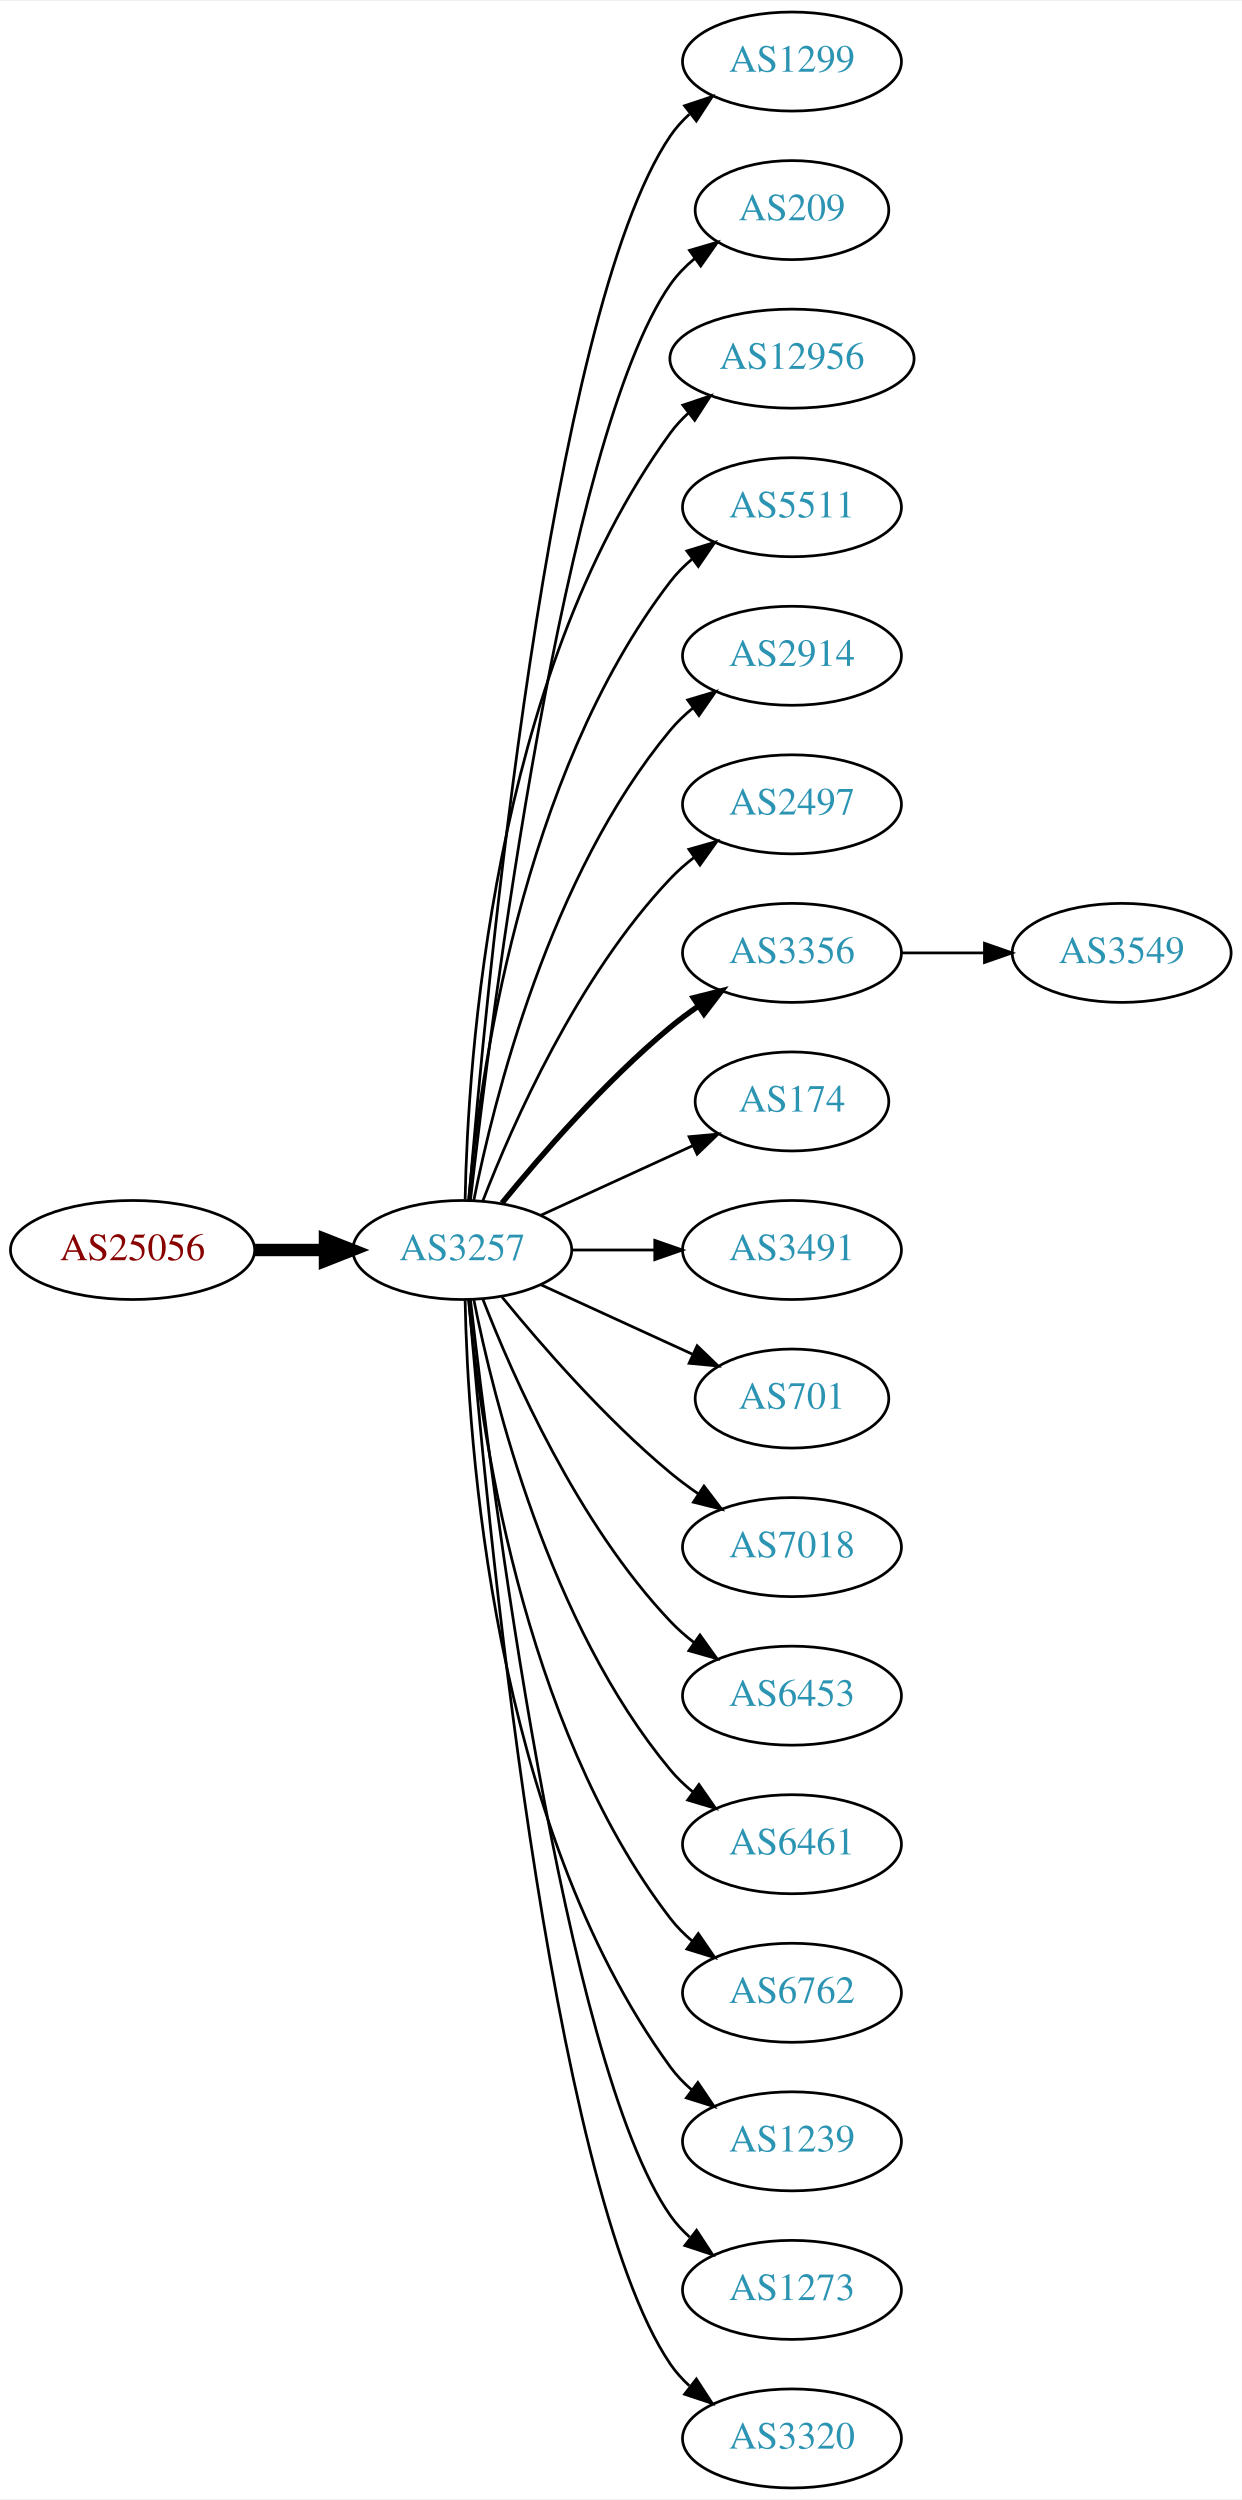
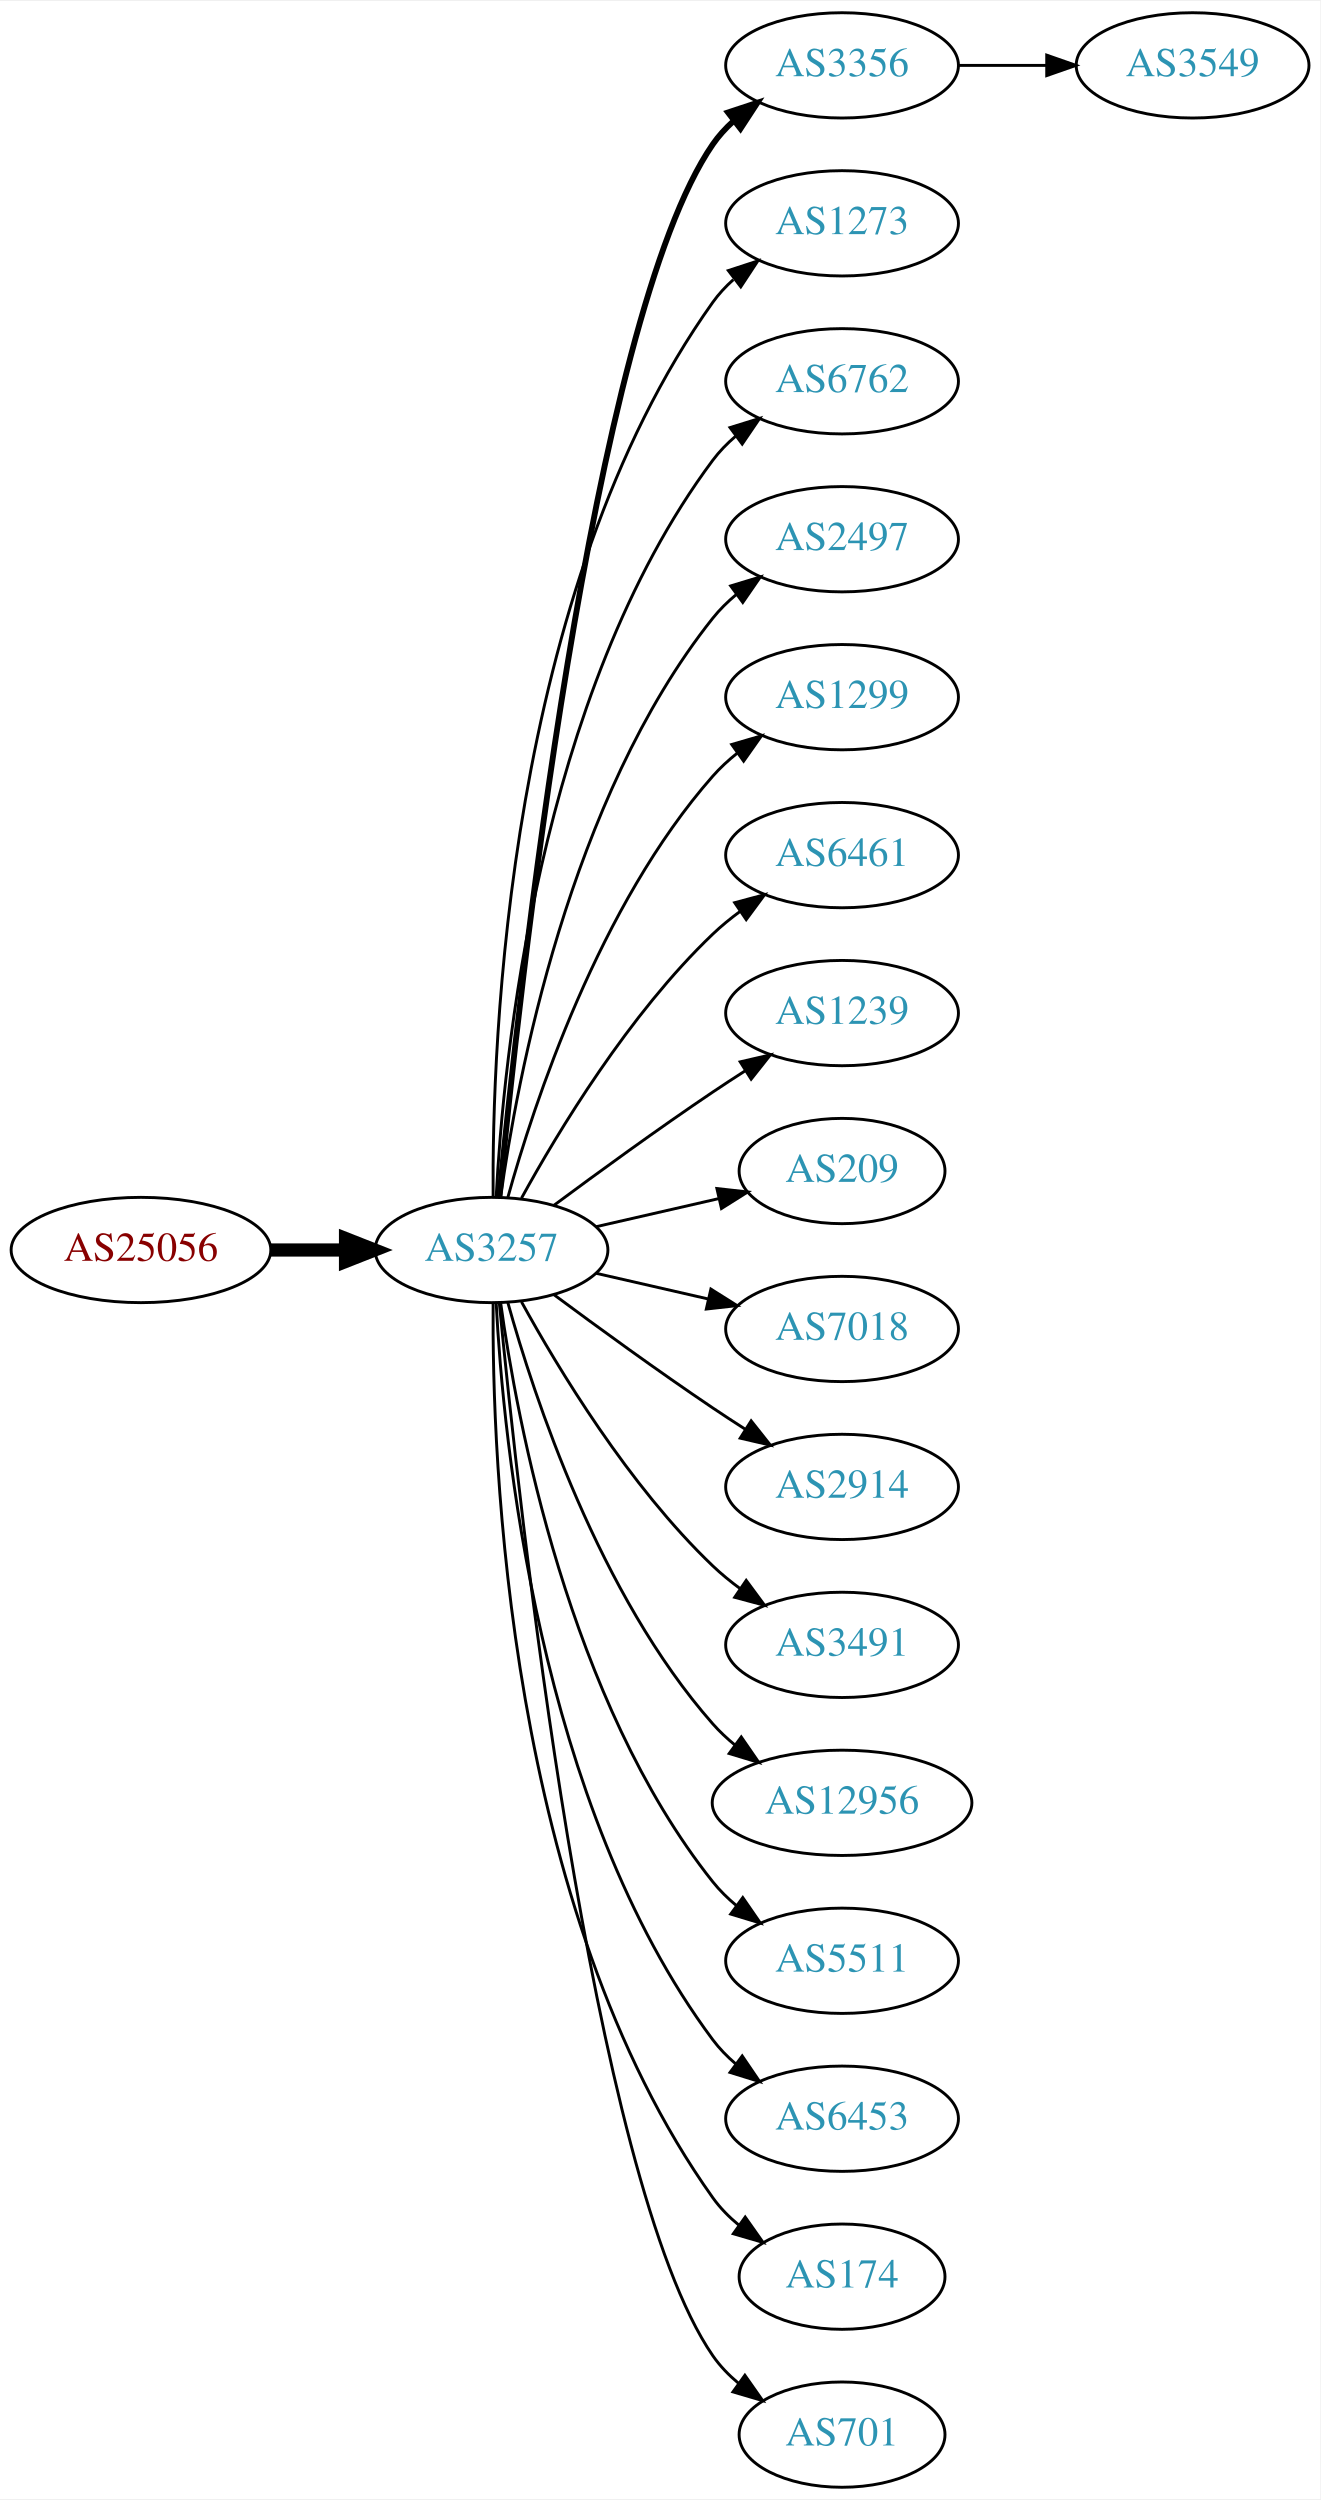
- <svg xmlns="http://www.w3.org/2000/svg" xmlns:xlink="http://www.w3.org/1999/xlink" width="451pt" height="908pt" viewBox="0.00 0.00 451.37 908.00">
-   <g id="graph0" class="graph" transform="scale(1 1) rotate(0) translate(4 904)">
-     <polygon fill="white" stroke="none" points="-4,4 -4,-904 447.37,-904 447.37,4 -4,4" />
+ <svg xmlns="http://www.w3.org/2000/svg" xmlns:xlink="http://www.w3.org/1999/xlink" width="451pt" height="854pt" viewBox="0.00 0.00 451.37 854.00">
+   <g id="graph0" class="graph" transform="scale(1 1) rotate(0) translate(4 850)">
+     <polygon fill="white" stroke="none" points="-4,4 -4,-850 447.37,-850 447.37,4 -4,4" />
    <g id="node1" class="node">
      <g id="a_node1">
        <a xlink:href="/asn/25056" xlink:title="AS25056 ~ SALOMON-AT-AS [AT]">
-           <ellipse fill="#ffffff" stroke="black" cx="44.196" cy="-450" rx="44.393" ry="18" />
-           <text text-anchor="middle" x="44.196" y="-446.3" font-family="Times,serif" font-size="14.00" fill="#880000">AS25056</text>
+           <ellipse fill="#ffffff" stroke="black" cx="44.196" cy="-423" rx="44.393" ry="18" />
+           <text text-anchor="middle" x="44.196" y="-419.3" font-family="Times,serif" font-size="14.00" fill="#880000">AS25056</text>
        </a>
      </g>
    </g>
    <g id="node2" class="node">
      <g id="a_node2">
        <a xlink:href="/asn/3257" xlink:title="AS3257 ~ GTT [DE]">
-           <ellipse fill="#ffffff" stroke="black" cx="164.039" cy="-450" rx="39.794" ry="18" />
-           <text text-anchor="middle" x="164.039" y="-446.3" font-family="Times,serif" font-size="14.00" fill="#2c94b3">AS3257</text>
+           <ellipse fill="#ffffff" stroke="black" cx="164.039" cy="-423" rx="39.794" ry="18" />
+           <text text-anchor="middle" x="164.039" y="-419.3" font-family="Times,serif" font-size="14.00" fill="#2c94b3">AS3257</text>
        </a>
      </g>
    </g>
    <g id="edge1" class="edge">
-       <path fill="none" stroke="black" stroke-width="4.5" d="M88.407,-450C96.72,-450 105.482,-450 113.965,-450" />
-       <polygon fill="black" stroke="black" stroke-width="4.5" points="114.123,-453.938 124.123,-450 114.123,-446.063 114.123,-453.938" />
+       <path fill="none" stroke="black" stroke-width="4.5" d="M88.407,-423C96.72,-423 105.482,-423 113.965,-423" />
+       <polygon fill="black" stroke="black" stroke-width="4.5" points="114.123,-426.938 124.123,-423 114.123,-419.063 114.123,-426.938" />
    </g>
    <g id="node3" class="node">
      <g id="a_node3">
-         <a xlink:href="/asn/1299" xlink:title="AS1299 ~ Telia Carrier [EU]">
-           <ellipse fill="#ffffff" stroke="black" cx="283.881" cy="-882" rx="39.794" ry="18" />
-           <text text-anchor="middle" x="283.881" y="-878.3" font-family="Times,serif" font-size="14.00" fill="#2c94b3">AS1299</text>
+         <a xlink:href="/asn/3356" xlink:title="AS3356 ~ Level 3 Parent, LLC [US]">
+           <ellipse fill="#ffffff" stroke="black" cx="283.881" cy="-828" rx="39.794" ry="18" />
+           <text text-anchor="middle" x="283.881" y="-824.3" font-family="Times,serif" font-size="14.00" fill="#2c94b3">AS3356</text>
        </a>
      </g>
    </g>
    <g id="edge2" class="edge">
-       <path fill="none" stroke="black" d="M166.467,-468.394C172.224,-538.753 195.56,-790.114 239.685,-855 241.625,-857.852 243.976,-860.462 246.568,-862.837" />
-       <polygon fill="black" stroke="black" points="244.843,-865.926 254.898,-869.265 249.12,-860.385 244.843,-865.926" />
+       <path fill="none" stroke="black" stroke-width="2" d="M166.704,-441.084C173.154,-508.004 198.206,-740.832 239.685,-801 241.643,-803.84 244.006,-806.441 246.607,-808.81" />
+       <polygon fill="black" stroke="black" stroke-width="2" points="244.89,-811.905 254.95,-815.229 249.159,-806.357 244.89,-811.905" />
    </g>
    <g id="node4" class="node">
      <g id="a_node4">
-         <a xlink:href="/asn/209" xlink:title="AS209 ~ CenturyLink Communications, LLC [US]">
-           <ellipse fill="#ffffff" stroke="black" cx="283.881" cy="-828" rx="35.194" ry="18" />
-           <text text-anchor="middle" x="283.881" y="-824.3" font-family="Times,serif" font-size="14.00" fill="#2c94b3">AS209</text>
+         <a xlink:href="/asn/1273" xlink:title="AS1273 ~ Vodafone Group PLC [EU]">
+           <ellipse fill="#ffffff" stroke="black" cx="283.881" cy="-774" rx="39.794" ry="18" />
+           <text text-anchor="middle" x="283.881" y="-770.3" font-family="Times,serif" font-size="14.00" fill="#2c94b3">AS1273</text>
        </a>
      </g>
    </g>
    <g id="edge3" class="edge">
-       <path fill="none" stroke="black" d="M167.009,-468.101C174.237,-531.928 200.915,-745.628 239.685,-801 242.139,-804.505 245.208,-807.649 248.572,-810.444" />
-       <polygon fill="black" stroke="black" points="246.636,-813.363 256.805,-816.336 250.71,-807.67 246.636,-813.363" />
+       <path fill="none" stroke="black" d="M164.587,-441.063C164.168,-493.503 169.322,-648.293 239.685,-747 241.687,-749.809 244.082,-752.388 246.703,-754.743" />
+       <polygon fill="black" stroke="black" points="245.007,-757.852 255.079,-761.139 249.255,-752.288 245.007,-757.852" />
    </g>
    <g id="node5" class="node">
      <g id="a_node5">
-         <a xlink:href="/asn/12956" xlink:title="AS12956 ~ TELXIUS [ES]">
-           <ellipse fill="#ffffff" stroke="black" cx="283.881" cy="-774" rx="44.393" ry="18" />
-           <text text-anchor="middle" x="283.881" y="-770.3" font-family="Times,serif" font-size="14.00" fill="#2c94b3">AS12956</text>
+         <a xlink:href="/asn/6762" xlink:title="AS6762 ~ TELECOM ITALIA SPARKLE S.p.A. [IT]">
+           <ellipse fill="#ffffff" stroke="black" cx="283.881" cy="-720" rx="39.794" ry="18" />
+           <text text-anchor="middle" x="283.881" y="-716.3" font-family="Times,serif" font-size="14.00" fill="#2c94b3">AS6762</text>
        </a>
      </g>
    </g>
    <g id="edge4" class="edge">
-       <path fill="none" stroke="black" d="M165.071,-468.337C166.044,-518.079 174.763,-657.806 239.685,-747 241.611,-749.646 243.882,-752.09 246.359,-754.337" />
-       <polygon fill="black" stroke="black" points="244.224,-757.111 254.266,-760.487 248.521,-751.585 244.224,-757.111" />
+       <path fill="none" stroke="black" d="M165.63,-441.023C168.007,-487.412 179.925,-612.893 239.685,-693 241.933,-696.013 244.624,-698.769 247.551,-701.272" />
+       <polygon fill="black" stroke="black" points="245.582,-704.169 255.702,-707.303 249.746,-698.542 245.582,-704.169" />
    </g>
    <g id="node6" class="node">
      <g id="a_node6">
-         <a xlink:href="/asn/5511" xlink:title="AS5511 ~ Orange S.A. [FR]">
-           <ellipse fill="#ffffff" stroke="black" cx="283.881" cy="-720" rx="39.794" ry="18" />
-           <text text-anchor="middle" x="283.881" y="-716.3" font-family="Times,serif" font-size="14.00" fill="#2c94b3">AS5511</text>
+         <a xlink:href="/asn/2497" xlink:title="AS2497 ~ Internet Initiative Japan Inc. [JP]">
+           <ellipse fill="#ffffff" stroke="black" cx="283.881" cy="-666" rx="39.794" ry="18" />
+           <text text-anchor="middle" x="283.881" y="-662.3" font-family="Times,serif" font-size="14.00" fill="#2c94b3">AS2497</text>
        </a>
      </g>
    </g>
    <g id="edge5" class="edge">
-       <path fill="none" stroke="black" d="M166.323,-468.117C170.221,-511.332 185.238,-622.131 239.685,-693 241.975,-695.981 244.695,-698.716 247.639,-701.205" />
-       <polygon fill="black" stroke="black" points="245.686,-704.113 255.816,-707.218 249.833,-698.473 245.686,-704.113" />
+       <path fill="none" stroke="black" d="M167.178,-441.17C172.678,-480.974 190.504,-577.233 239.685,-639 242.026,-641.94 244.781,-644.649 247.747,-647.121" />
+       <polygon fill="black" stroke="black" points="245.812,-650.042 255.953,-653.11 249.939,-644.388 245.812,-650.042" />
    </g>
    <g id="node7" class="node">
      <g id="a_node7">
-         <a xlink:href="/asn/2914" xlink:title="AS2914 ~ NTT America, Inc. [US]">
-           <ellipse fill="#ffffff" stroke="black" cx="283.881" cy="-666" rx="39.794" ry="18" />
-           <text text-anchor="middle" x="283.881" y="-662.3" font-family="Times,serif" font-size="14.00" fill="#2c94b3">AS2914</text>
+         <a xlink:href="/asn/1299" xlink:title="AS1299 ~ Telia Carrier [EU]">
+           <ellipse fill="#ffffff" stroke="black" cx="283.881" cy="-612" rx="39.794" ry="18" />
+           <text text-anchor="middle" x="283.881" y="-608.3" font-family="Times,serif" font-size="14.00" fill="#2c94b3">AS1299</text>
        </a>
      </g>
    </g>
    <g id="edge6" class="edge">
-       <path fill="none" stroke="black" d="M168.237,-468.073C175.401,-504.141 195.675,-586.125 239.685,-639 242.09,-641.889 244.886,-644.563 247.879,-647.013" />
-       <polygon fill="black" stroke="black" points="245.967,-649.95 256.122,-652.973 250.069,-644.277 245.967,-649.95" />
+       <path fill="none" stroke="black" d="M169.612,-440.946C178.517,-472.995 200.801,-540.842 239.685,-585 242.169,-587.821 245.019,-590.449 248.044,-592.871" />
+       <polygon fill="black" stroke="black" points="246.162,-595.828 256.334,-598.791 250.23,-590.131 246.162,-595.828" />
    </g>
    <g id="node8" class="node">
      <g id="a_node8">
-         <a xlink:href="/asn/2497" xlink:title="AS2497 ~ Internet Initiative Japan Inc. [JP]">
-           <ellipse fill="#ffffff" stroke="black" cx="283.881" cy="-612" rx="39.794" ry="18" />
-           <text text-anchor="middle" x="283.881" y="-608.3" font-family="Times,serif" font-size="14.00" fill="#2c94b3">AS2497</text>
+         <a xlink:href="/asn/6461" xlink:title="AS6461 ~ Zayo Bandwidth [US]">
+           <ellipse fill="#ffffff" stroke="black" cx="283.881" cy="-558" rx="39.794" ry="18" />
+           <text text-anchor="middle" x="283.881" y="-554.3" font-family="Times,serif" font-size="14.00" fill="#2c94b3">AS6461</text>
        </a>
      </g>
    </g>
    <g id="edge7" class="edge">
-       <path fill="none" stroke="black" d="M171.562,-467.994C182.312,-495.728 205.969,-549.429 239.685,-585 242.271,-587.728 245.188,-590.294 248.257,-592.677" />
-       <polygon fill="black" stroke="black" points="246.411,-595.658 256.605,-598.543 250.435,-589.93 246.411,-595.658" />
+       <path fill="none" stroke="black" d="M174.28,-440.713C186.825,-463.561 211.002,-503.611 239.685,-531 242.553,-533.739 245.742,-536.347 249.051,-538.785" />
+       <polygon fill="black" stroke="black" points="247.175,-541.742 257.411,-544.477 251.114,-535.956 247.175,-541.742" />
    </g>
    <g id="node9" class="node">
      <g id="a_node9">
-         <a xlink:href="/asn/3356" xlink:title="AS3356 ~ Level 3 Parent, LLC [US]">
-           <ellipse fill="#ffffff" stroke="black" cx="283.881" cy="-558" rx="39.794" ry="18" />
-           <text text-anchor="middle" x="283.881" y="-554.3" font-family="Times,serif" font-size="14.00" fill="#2c94b3">AS3356</text>
+         <a xlink:href="/asn/1239" xlink:title="AS1239 ~ Sprint [US]">
+           <ellipse fill="#ffffff" stroke="black" cx="283.881" cy="-504" rx="39.794" ry="18" />
+           <text text-anchor="middle" x="283.881" y="-500.3" font-family="Times,serif" font-size="14.00" fill="#2c94b3">AS1239</text>
        </a>
      </g>
    </g>
    <g id="edge8" class="edge">
-       <path fill="none" stroke="black" stroke-width="2" d="M178.458,-467.065C192.572,-484.375 215.987,-511.345 239.685,-531 242.901,-533.668 246.402,-536.27 249.972,-538.741" />
-       <polygon fill="black" stroke="black" stroke-width="2" points="248.05,-541.666 258.329,-544.236 251.896,-535.817 248.05,-541.666" />
+       <path fill="none" stroke="black" d="M185.369,-438.277C200.231,-449.304 220.976,-464.407 239.685,-477 243.234,-479.389 246.984,-481.839 250.733,-484.242" />
+       <polygon fill="black" stroke="black" points="249.059,-487.325 259.381,-489.712 252.801,-481.409 249.059,-487.325" />
    </g>
    <g id="node10" class="node">
      <g id="a_node10">
-         <a xlink:href="/asn/174" xlink:title="AS174 ~ Cogent Communications [US]">
-           <ellipse fill="#ffffff" stroke="black" cx="283.881" cy="-504" rx="35.194" ry="18" />
-           <text text-anchor="middle" x="283.881" y="-500.3" font-family="Times,serif" font-size="14.00" fill="#2c94b3">AS174</text>
+         <a xlink:href="/asn/209" xlink:title="AS209 ~ CenturyLink Communications, LLC [US]">
+           <ellipse fill="#ffffff" stroke="black" cx="283.881" cy="-450" rx="35.194" ry="18" />
+           <text text-anchor="middle" x="283.881" y="-446.3" font-family="Times,serif" font-size="14.00" fill="#2c94b3">AS209</text>
        </a>
      </g>
    </g>
    <g id="edge9" class="edge">
-       <path fill="none" stroke="black" d="M192.667,-462.661C209.084,-470.183 230.065,-479.798 247.662,-487.861" />
-       <polygon fill="black" stroke="black" points="246.49,-491.174 257.04,-492.158 249.407,-484.811 246.49,-491.174" />
+       <path fill="none" stroke="black" d="M199.758,-430.955C212.85,-433.955 227.873,-437.396 241.513,-440.522" />
+       <polygon fill="black" stroke="black" points="241.091,-444.016 251.621,-442.838 242.655,-437.193 241.091,-444.016" />
    </g>
    <g id="node11" class="node">
      <g id="a_node11">
-         <a xlink:href="/asn/3491" xlink:title="AS3491 ~ PCCW Global, Inc. [US]">
-           <ellipse fill="#ffffff" stroke="black" cx="283.881" cy="-450" rx="39.794" ry="18" />
-           <text text-anchor="middle" x="283.881" y="-446.3" font-family="Times,serif" font-size="14.00" fill="#2c94b3">AS3491</text>
+         <a xlink:href="/asn/7018" xlink:title="AS7018 ~ AT&amp;T Services, Inc. [US]">
+           <ellipse fill="#ffffff" stroke="black" cx="283.881" cy="-396" rx="39.794" ry="18" />
+           <text text-anchor="middle" x="283.881" y="-392.3" font-family="Times,serif" font-size="14.00" fill="#2c94b3">AS7018</text>
        </a>
      </g>
    </g>
    <g id="edge10" class="edge">
-       <path fill="none" stroke="black" d="M203.951,-450C213.505,-450 223.854,-450 233.817,-450" />
-       <polygon fill="black" stroke="black" points="234.009,-453.5 244.009,-450 234.009,-446.5 234.009,-453.5" />
+       <path fill="none" stroke="black" d="M199.758,-415.045C211.758,-412.296 225.379,-409.175 238.071,-406.267" />
+       <polygon fill="black" stroke="black" points="239.037,-409.636 248.003,-403.991 237.474,-402.813 239.037,-409.636" />
    </g>
    <g id="node12" class="node">
      <g id="a_node12">
-         <a xlink:href="/asn/701" xlink:title="AS701 ~ UUNET [US]">
-           <ellipse fill="#ffffff" stroke="black" cx="283.881" cy="-396" rx="35.194" ry="18" />
-           <text text-anchor="middle" x="283.881" y="-392.3" font-family="Times,serif" font-size="14.00" fill="#2c94b3">AS701</text>
+         <a xlink:href="/asn/2914" xlink:title="AS2914 ~ NTT America, Inc. [US]">
+           <ellipse fill="#ffffff" stroke="black" cx="283.881" cy="-342" rx="39.794" ry="18" />
+           <text text-anchor="middle" x="283.881" y="-338.3" font-family="Times,serif" font-size="14.00" fill="#2c94b3">AS2914</text>
        </a>
      </g>
    </g>
    <g id="edge11" class="edge">
-       <path fill="none" stroke="black" d="M192.667,-437.339C209.084,-429.817 230.065,-420.202 247.662,-412.139" />
-       <polygon fill="black" stroke="black" points="249.407,-415.189 257.04,-407.842 246.49,-408.826 249.407,-415.189" />
+       <path fill="none" stroke="black" d="M185.369,-407.723C200.231,-396.696 220.976,-381.593 239.685,-369 243.234,-366.611 246.984,-364.161 250.733,-361.758" />
+       <polygon fill="black" stroke="black" points="252.801,-364.591 259.381,-356.288 249.059,-358.675 252.801,-364.591" />
    </g>
    <g id="node13" class="node">
      <g id="a_node13">
-         <a xlink:href="/asn/7018" xlink:title="AS7018 ~ AT&amp;T Services, Inc. [US]">
-           <ellipse fill="#ffffff" stroke="black" cx="283.881" cy="-342" rx="39.794" ry="18" />
-           <text text-anchor="middle" x="283.881" y="-338.3" font-family="Times,serif" font-size="14.00" fill="#2c94b3">AS7018</text>
+         <a xlink:href="/asn/3491" xlink:title="AS3491 ~ PCCW Global, Inc. [US]">
+           <ellipse fill="#ffffff" stroke="black" cx="283.881" cy="-288" rx="39.794" ry="18" />
+           <text text-anchor="middle" x="283.881" y="-284.3" font-family="Times,serif" font-size="14.00" fill="#2c94b3">AS3491</text>
        </a>
      </g>
    </g>
    <g id="edge12" class="edge">
-       <path fill="none" stroke="black" d="M178.458,-432.935C192.572,-415.625 215.987,-388.655 239.685,-369 242.901,-366.332 246.402,-363.73 249.972,-361.259" />
-       <polygon fill="black" stroke="black" points="251.896,-364.183 258.329,-355.764 248.05,-358.334 251.896,-364.183" />
+       <path fill="none" stroke="black" d="M174.28,-405.287C186.825,-382.439 211.002,-342.389 239.685,-315 242.553,-312.261 245.742,-309.653 249.051,-307.215" />
+       <polygon fill="black" stroke="black" points="251.114,-310.044 257.411,-301.523 247.175,-304.258 251.114,-310.044" />
    </g>
    <g id="node14" class="node">
      <g id="a_node14">
-         <a xlink:href="/asn/6453" xlink:title="AS6453 ~ TATA COMMUNICATIONS (AMERICA) INC [US]">
-           <ellipse fill="#ffffff" stroke="black" cx="283.881" cy="-288" rx="39.794" ry="18" />
-           <text text-anchor="middle" x="283.881" y="-284.3" font-family="Times,serif" font-size="14.00" fill="#2c94b3">AS6453</text>
+         <a xlink:href="/asn/12956" xlink:title="AS12956 ~ TELXIUS [ES]">
+           <ellipse fill="#ffffff" stroke="black" cx="283.881" cy="-234" rx="44.393" ry="18" />
+           <text text-anchor="middle" x="283.881" y="-230.3" font-family="Times,serif" font-size="14.00" fill="#2c94b3">AS12956</text>
        </a>
      </g>
    </g>
    <g id="edge13" class="edge">
-       <path fill="none" stroke="black" d="M171.562,-432.006C182.312,-404.272 205.969,-350.571 239.685,-315 242.271,-312.272 245.188,-309.706 248.257,-307.323" />
-       <polygon fill="black" stroke="black" points="250.435,-310.07 256.605,-301.457 246.411,-304.342 250.435,-310.07" />
+       <path fill="none" stroke="black" d="M169.612,-405.054C178.517,-373.005 200.801,-305.158 239.685,-261 241.975,-258.399 244.577,-255.962 247.34,-253.699" />
+       <polygon fill="black" stroke="black" points="249.419,-256.515 255.434,-247.792 245.293,-250.86 249.419,-256.515" />
    </g>
    <g id="node15" class="node">
      <g id="a_node15">
-         <a xlink:href="/asn/6461" xlink:title="AS6461 ~ Zayo Bandwidth [US]">
-           <ellipse fill="#ffffff" stroke="black" cx="283.881" cy="-234" rx="39.794" ry="18" />
-           <text text-anchor="middle" x="283.881" y="-230.3" font-family="Times,serif" font-size="14.00" fill="#2c94b3">AS6461</text>
+         <a xlink:href="/asn/5511" xlink:title="AS5511 ~ Orange S.A. [FR]">
+           <ellipse fill="#ffffff" stroke="black" cx="283.881" cy="-180" rx="39.794" ry="18" />
+           <text text-anchor="middle" x="283.881" y="-176.3" font-family="Times,serif" font-size="14.00" fill="#2c94b3">AS5511</text>
        </a>
      </g>
    </g>
    <g id="edge14" class="edge">
-       <path fill="none" stroke="black" d="M168.237,-431.927C175.401,-395.859 195.675,-313.875 239.685,-261 242.09,-258.111 244.886,-255.437 247.879,-252.987" />
-       <polygon fill="black" stroke="black" points="250.069,-255.723 256.122,-247.027 245.967,-250.05 250.069,-255.723" />
+       <path fill="none" stroke="black" d="M167.178,-404.83C172.678,-365.026 190.504,-268.767 239.685,-207 242.026,-204.06 244.781,-201.351 247.747,-198.879" />
+       <polygon fill="black" stroke="black" points="249.939,-201.612 255.953,-192.89 245.812,-195.958 249.939,-201.612" />
    </g>
    <g id="node16" class="node">
      <g id="a_node16">
-         <a xlink:href="/asn/6762" xlink:title="AS6762 ~ TELECOM ITALIA SPARKLE S.p.A. [IT]">
-           <ellipse fill="#ffffff" stroke="black" cx="283.881" cy="-180" rx="39.794" ry="18" />
-           <text text-anchor="middle" x="283.881" y="-176.3" font-family="Times,serif" font-size="14.00" fill="#2c94b3">AS6762</text>
+         <a xlink:href="/asn/6453" xlink:title="AS6453 ~ TATA COMMUNICATIONS (AMERICA) INC [US]">
+           <ellipse fill="#ffffff" stroke="black" cx="283.881" cy="-126" rx="39.794" ry="18" />
+           <text text-anchor="middle" x="283.881" y="-122.3" font-family="Times,serif" font-size="14.00" fill="#2c94b3">AS6453</text>
        </a>
      </g>
    </g>
    <g id="edge15" class="edge">
-       <path fill="none" stroke="black" d="M166.323,-431.883C170.221,-388.668 185.238,-277.869 239.685,-207 241.975,-204.019 244.695,-201.284 247.639,-198.795" />
-       <polygon fill="black" stroke="black" points="249.833,-201.527 255.816,-192.782 245.686,-195.887 249.833,-201.527" />
+       <path fill="none" stroke="black" d="M165.63,-404.977C168.007,-358.588 179.925,-233.107 239.685,-153 241.933,-149.987 244.624,-147.231 247.551,-144.728" />
+       <polygon fill="black" stroke="black" points="249.746,-147.458 255.702,-138.697 245.582,-141.831 249.746,-147.458" />
    </g>
    <g id="node17" class="node">
      <g id="a_node17">
-         <a xlink:href="/asn/1239" xlink:title="AS1239 ~ Sprint [US]">
-           <ellipse fill="#ffffff" stroke="black" cx="283.881" cy="-126" rx="39.794" ry="18" />
-           <text text-anchor="middle" x="283.881" y="-122.3" font-family="Times,serif" font-size="14.00" fill="#2c94b3">AS1239</text>
+         <a xlink:href="/asn/174" xlink:title="AS174 ~ Cogent Communications [US]">
+           <ellipse fill="#ffffff" stroke="black" cx="283.881" cy="-72" rx="35.194" ry="18" />
+           <text text-anchor="middle" x="283.881" y="-68.3" font-family="Times,serif" font-size="14.00" fill="#2c94b3">AS174</text>
        </a>
      </g>
    </g>
    <g id="edge16" class="edge">
-       <path fill="none" stroke="black" d="M165.071,-431.663C166.044,-381.921 174.763,-242.194 239.685,-153 241.897,-149.961 244.565,-147.187 247.477,-144.674" />
-       <polygon fill="black" stroke="black" points="249.672,-147.403 255.608,-138.627 245.495,-141.786 249.672,-147.403" />
+       <path fill="none" stroke="black" d="M164.587,-404.937C164.168,-352.497 169.322,-197.707 239.685,-99 242.168,-95.516 245.256,-92.385 248.63,-89.598" />
+       <polygon fill="black" stroke="black" points="250.769,-92.371 256.875,-83.713 246.702,-86.674 250.769,-92.371" />
    </g>
    <g id="node18" class="node">
      <g id="a_node18">
-         <a xlink:href="/asn/1273" xlink:title="AS1273 ~ Vodafone Group PLC [EU]">
-           <ellipse fill="#ffffff" stroke="black" cx="283.881" cy="-72" rx="39.794" ry="18" />
-           <text text-anchor="middle" x="283.881" y="-68.3" font-family="Times,serif" font-size="14.00" fill="#2c94b3">AS1273</text>
+         <a xlink:href="/asn/701" xlink:title="AS701 ~ UUNET [US]">
+           <ellipse fill="#ffffff" stroke="black" cx="283.881" cy="-18" rx="35.194" ry="18" />
+           <text text-anchor="middle" x="283.881" y="-14.3" font-family="Times,serif" font-size="14.00" fill="#2c94b3">AS701</text>
        </a>
      </g>
    </g>
    <g id="edge17" class="edge">
-       <path fill="none" stroke="black" d="M167.009,-431.899C174.237,-368.072 200.915,-154.372 239.685,-99 241.663,-96.175 244.041,-93.584 246.652,-91.221" />
-       <polygon fill="black" stroke="black" points="249.204,-93.674 255.01,-84.812 244.945,-88.119 249.204,-93.674" />
+       <path fill="none" stroke="black" d="M166.704,-404.916C173.154,-337.996 198.206,-105.168 239.685,-45 242.113,-41.478 245.166,-38.322 248.521,-35.521" />
+       <polygon fill="black" stroke="black" points="250.66,-38.295 256.745,-29.622 246.58,-32.607 250.66,-38.295" />
    </g>
    <g id="node19" class="node">
      <g id="a_node19">
-         <a xlink:href="/asn/3320" xlink:title="AS3320 ~ DTAG [DE]">
-           <ellipse fill="#ffffff" stroke="black" cx="283.881" cy="-18" rx="39.794" ry="18" />
-           <text text-anchor="middle" x="283.881" y="-14.3" font-family="Times,serif" font-size="14.00" fill="#2c94b3">AS3320</text>
+         <a xlink:href="/asn/3549" xlink:title="AS3549 ~ Level 3 Parent, LLC [US]">
+           <ellipse fill="#ffffff" stroke="black" cx="403.724" cy="-828" rx="39.794" ry="18" />
+           <text text-anchor="middle" x="403.724" y="-824.3" font-family="Times,serif" font-size="14.00" fill="#2c94b3">AS3549</text>
        </a>
      </g>
    </g>
    <g id="edge18" class="edge">
-       <path fill="none" stroke="black" d="M166.467,-431.606C172.224,-361.247 195.56,-109.886 239.685,-45 241.625,-42.148 243.976,-39.538 246.568,-37.163" />
-       <polygon fill="black" stroke="black" points="249.12,-39.615 254.898,-30.735 244.843,-34.074 249.12,-39.615" />
-     </g>
-     <g id="node20" class="node">
-       <g id="a_node20">
-         <a xlink:href="/asn/3549" xlink:title="AS3549 ~ Level 3 Parent, LLC [US]">
-           <ellipse fill="#ffffff" stroke="black" cx="403.724" cy="-558" rx="39.794" ry="18" />
-           <text text-anchor="middle" x="403.724" y="-554.3" font-family="Times,serif" font-size="14.00" fill="#2c94b3">AS3549</text>
-         </a>
-       </g>
-     </g>
-     <g id="edge19" class="edge">
-       <path fill="none" stroke="black" d="M323.794,-558C333.347,-558 343.697,-558 353.659,-558" />
-       <polygon fill="black" stroke="black" points="353.852,-561.5 363.852,-558 353.852,-554.5 353.852,-561.5" />
+       <path fill="none" stroke="black" d="M323.794,-828C333.347,-828 343.697,-828 353.659,-828" />
+       <polygon fill="black" stroke="black" points="353.852,-831.5 363.852,-828 353.852,-824.5 353.852,-831.5" />
    </g>
  </g>
</svg>
